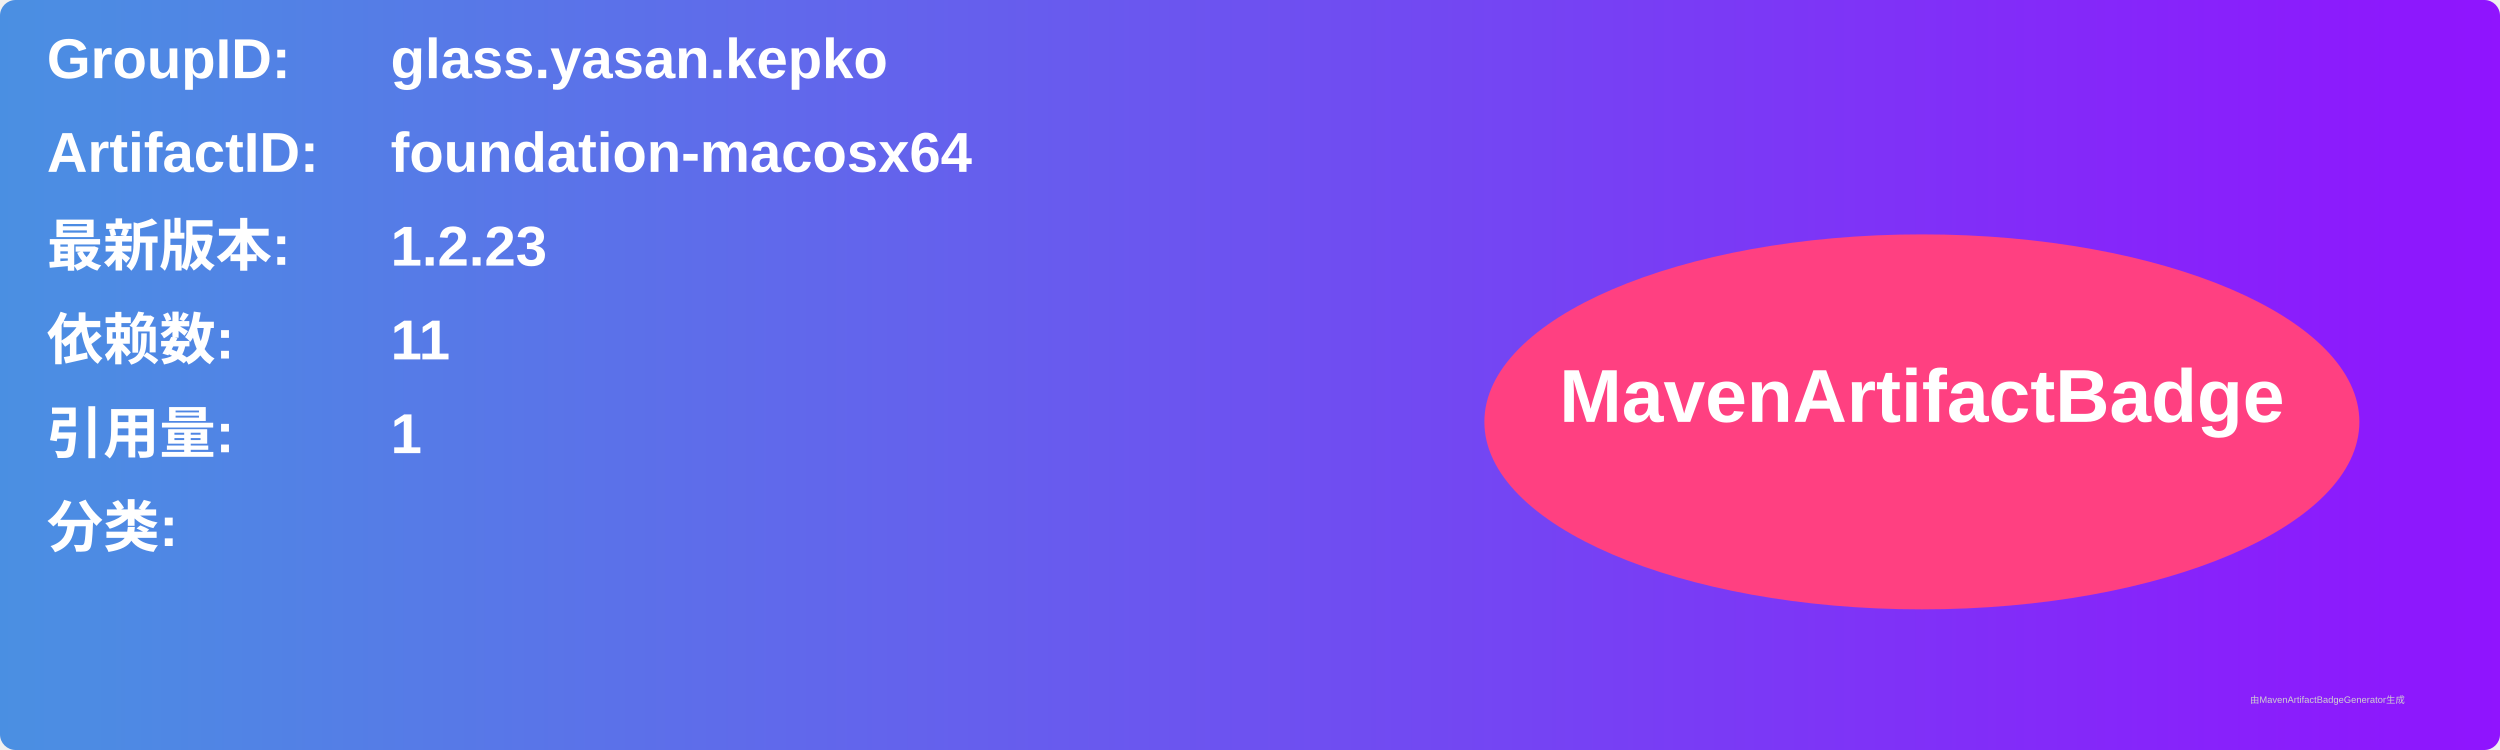
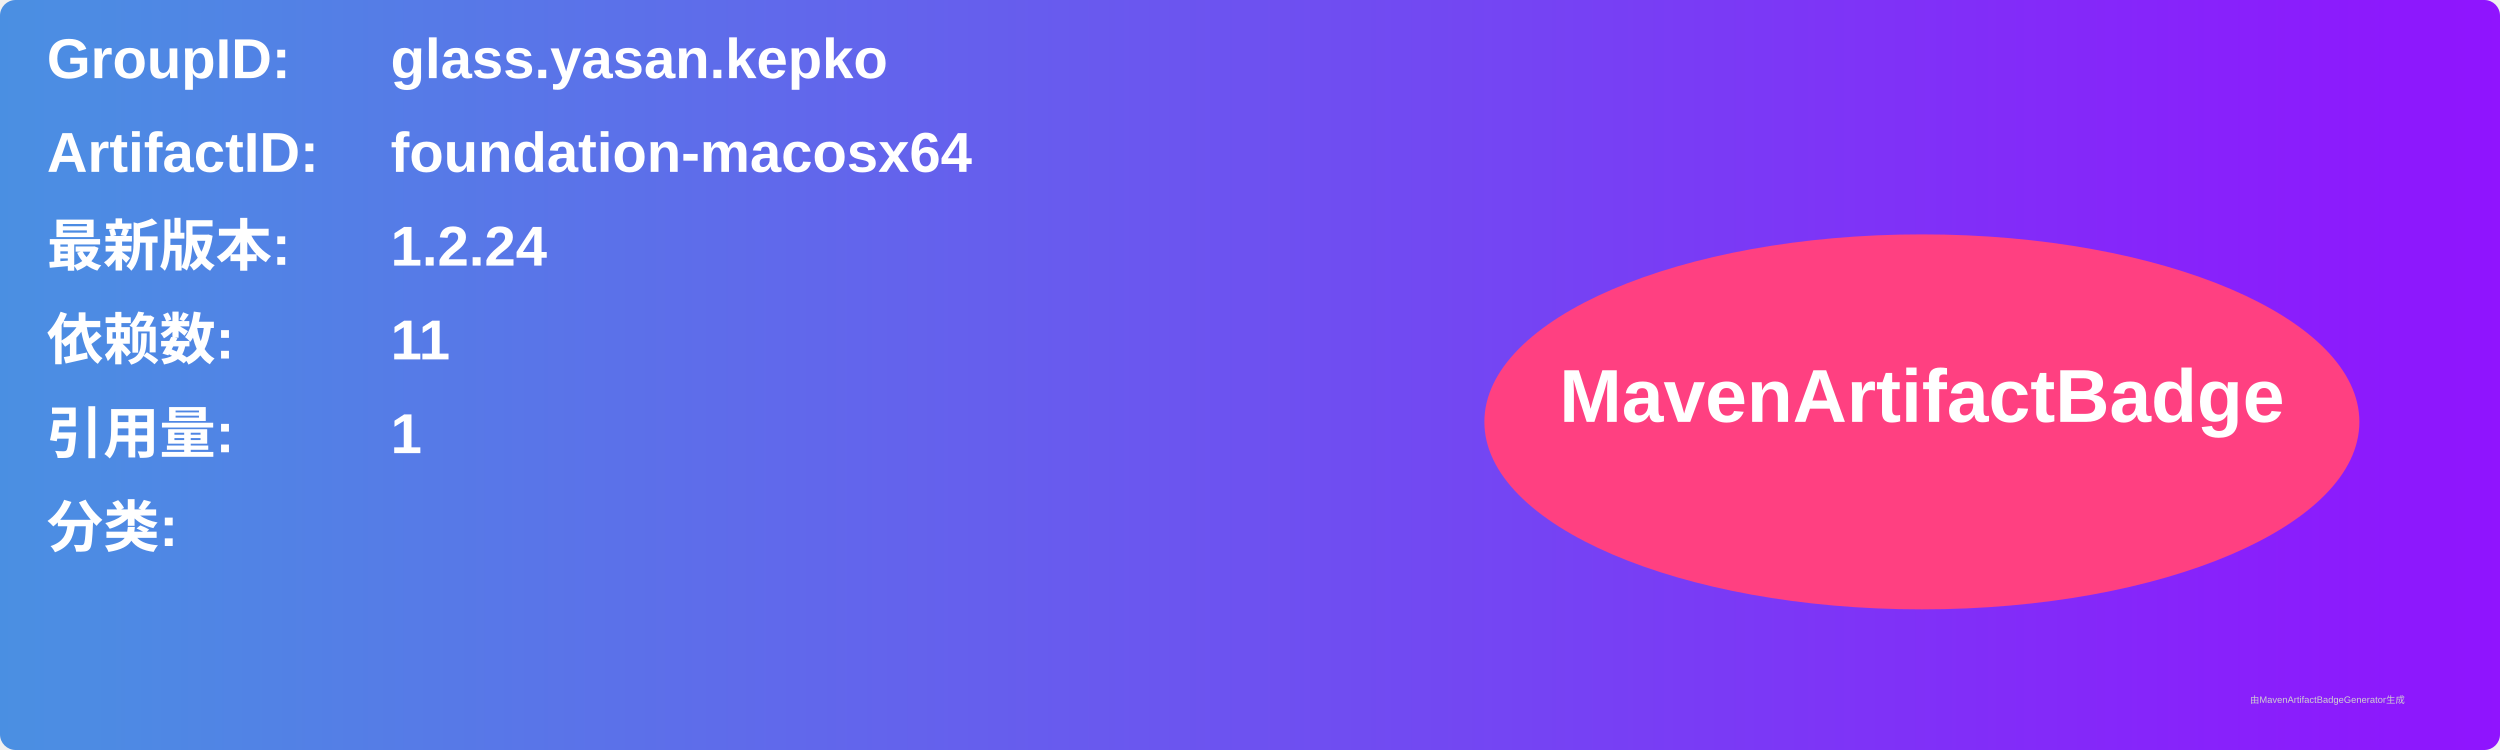
<svg xmlns="http://www.w3.org/2000/svg" width="800" height="240" viewBox="0 0 800 240">
  <linearGradient id="grad" x1="0%" y1="0%" x2="100%" y2="0%">
    <stop offset="0%" stop-color="#4a90e2" />
    <stop offset="100%" stop-color="#9013fe" />
  </linearGradient>
  <rect width="100%" height="100%" rx="5" ry="5" fill="url(#grad)" />
  <g transform="translate(15, 15)">
    <text x="0" y="10" font-family="Arial" font-size="18" fill="white" font-weight="bold" width="260">GroupID:</text>
    <text x="110" y="10" font-family="Arial" font-size="18" fill="white" font-weight="bold" width="460">glass.yasan.kepko</text>
    <text x="0" y="40" font-family="Arial" font-size="18" fill="white" font-weight="bold" width="260">ArtifactID:</text>
    <text x="110" y="40" font-family="Arial" font-size="18" fill="white" font-weight="bold" width="460">foundation-macosx64</text>
    <text x="0" y="70" font-family="Arial" font-size="18" fill="white" font-weight="bold">最新版本:</text>
    <text x="110" y="70" font-family="Arial" font-size="18" fill="white" font-weight="bold">
-       <tspan font-weight="bold">1.2.23</tspan>
+       <tspan font-weight="bold">1.2.24</tspan>
    </text>
    <text x="0" y="100" font-family="Arial" font-size="18" fill="white" font-weight="bold">依赖数: </text>
    <text x="110" y="100" font-family="Arial" font-size="18" fill="white">
      <tspan font-weight="bold">11</tspan>
    </text>
    <text x="0" y="130" font-family="Arial" font-size="18" fill="white" font-weight="bold">引用量: </text>
    <text x="110" y="130" font-family="Arial" font-size="18" fill="white">
      <tspan font-weight="bold">1</tspan>
    </text>
    <text x="0" y="160" font-family="Arial" font-size="18" fill="white" font-weight="bold">分类:</text>
    <text x="10" y="190" font-family="Arial" font-size="10" fill="white">
      <tspan font-weight="bold" />
    </text>
    <ellipse cx="600" cy="120" rx="140" ry="60" fill="#ff4081" />
    <text x="600" y="120" text-anchor="middle" font-family="Arial" font-size="24" fill="white" font-weight="bold">MavenArtifactBadge</text>
  </g>
  <text x="720" y="225" font-family="Arial" font-size="3" fill="#d0d0d0">由MavenArtifactBadgeGenerator生成</text>
</svg>
